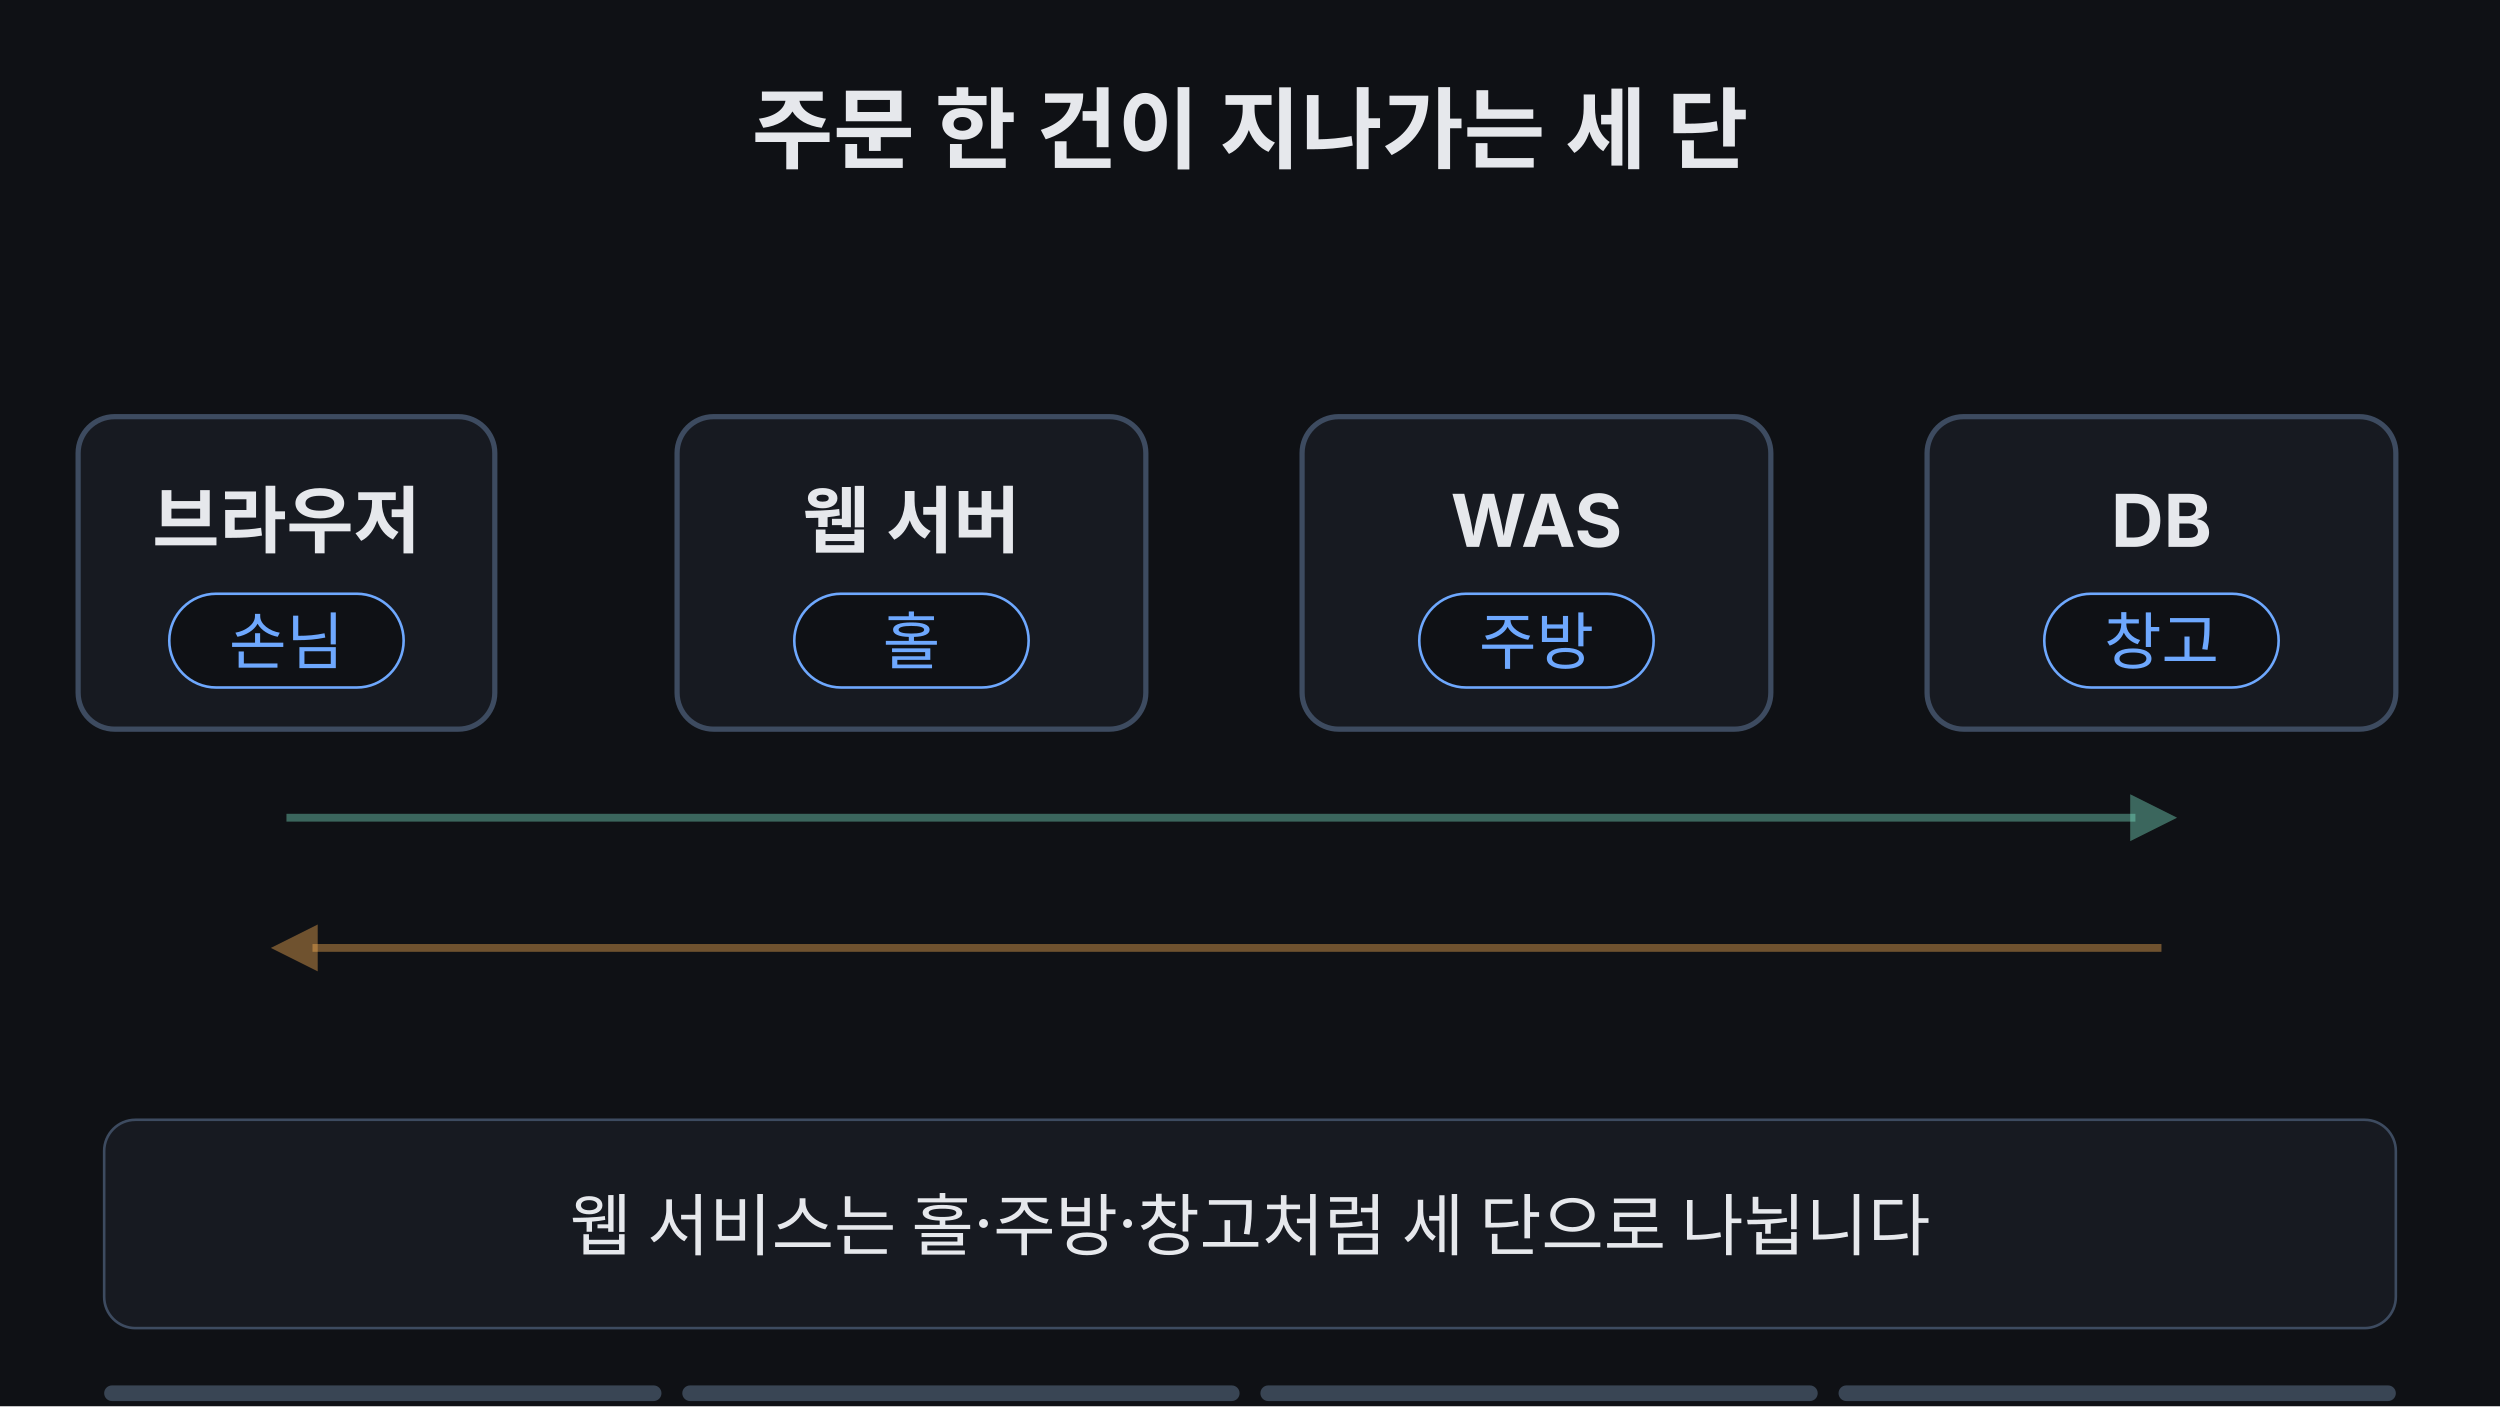
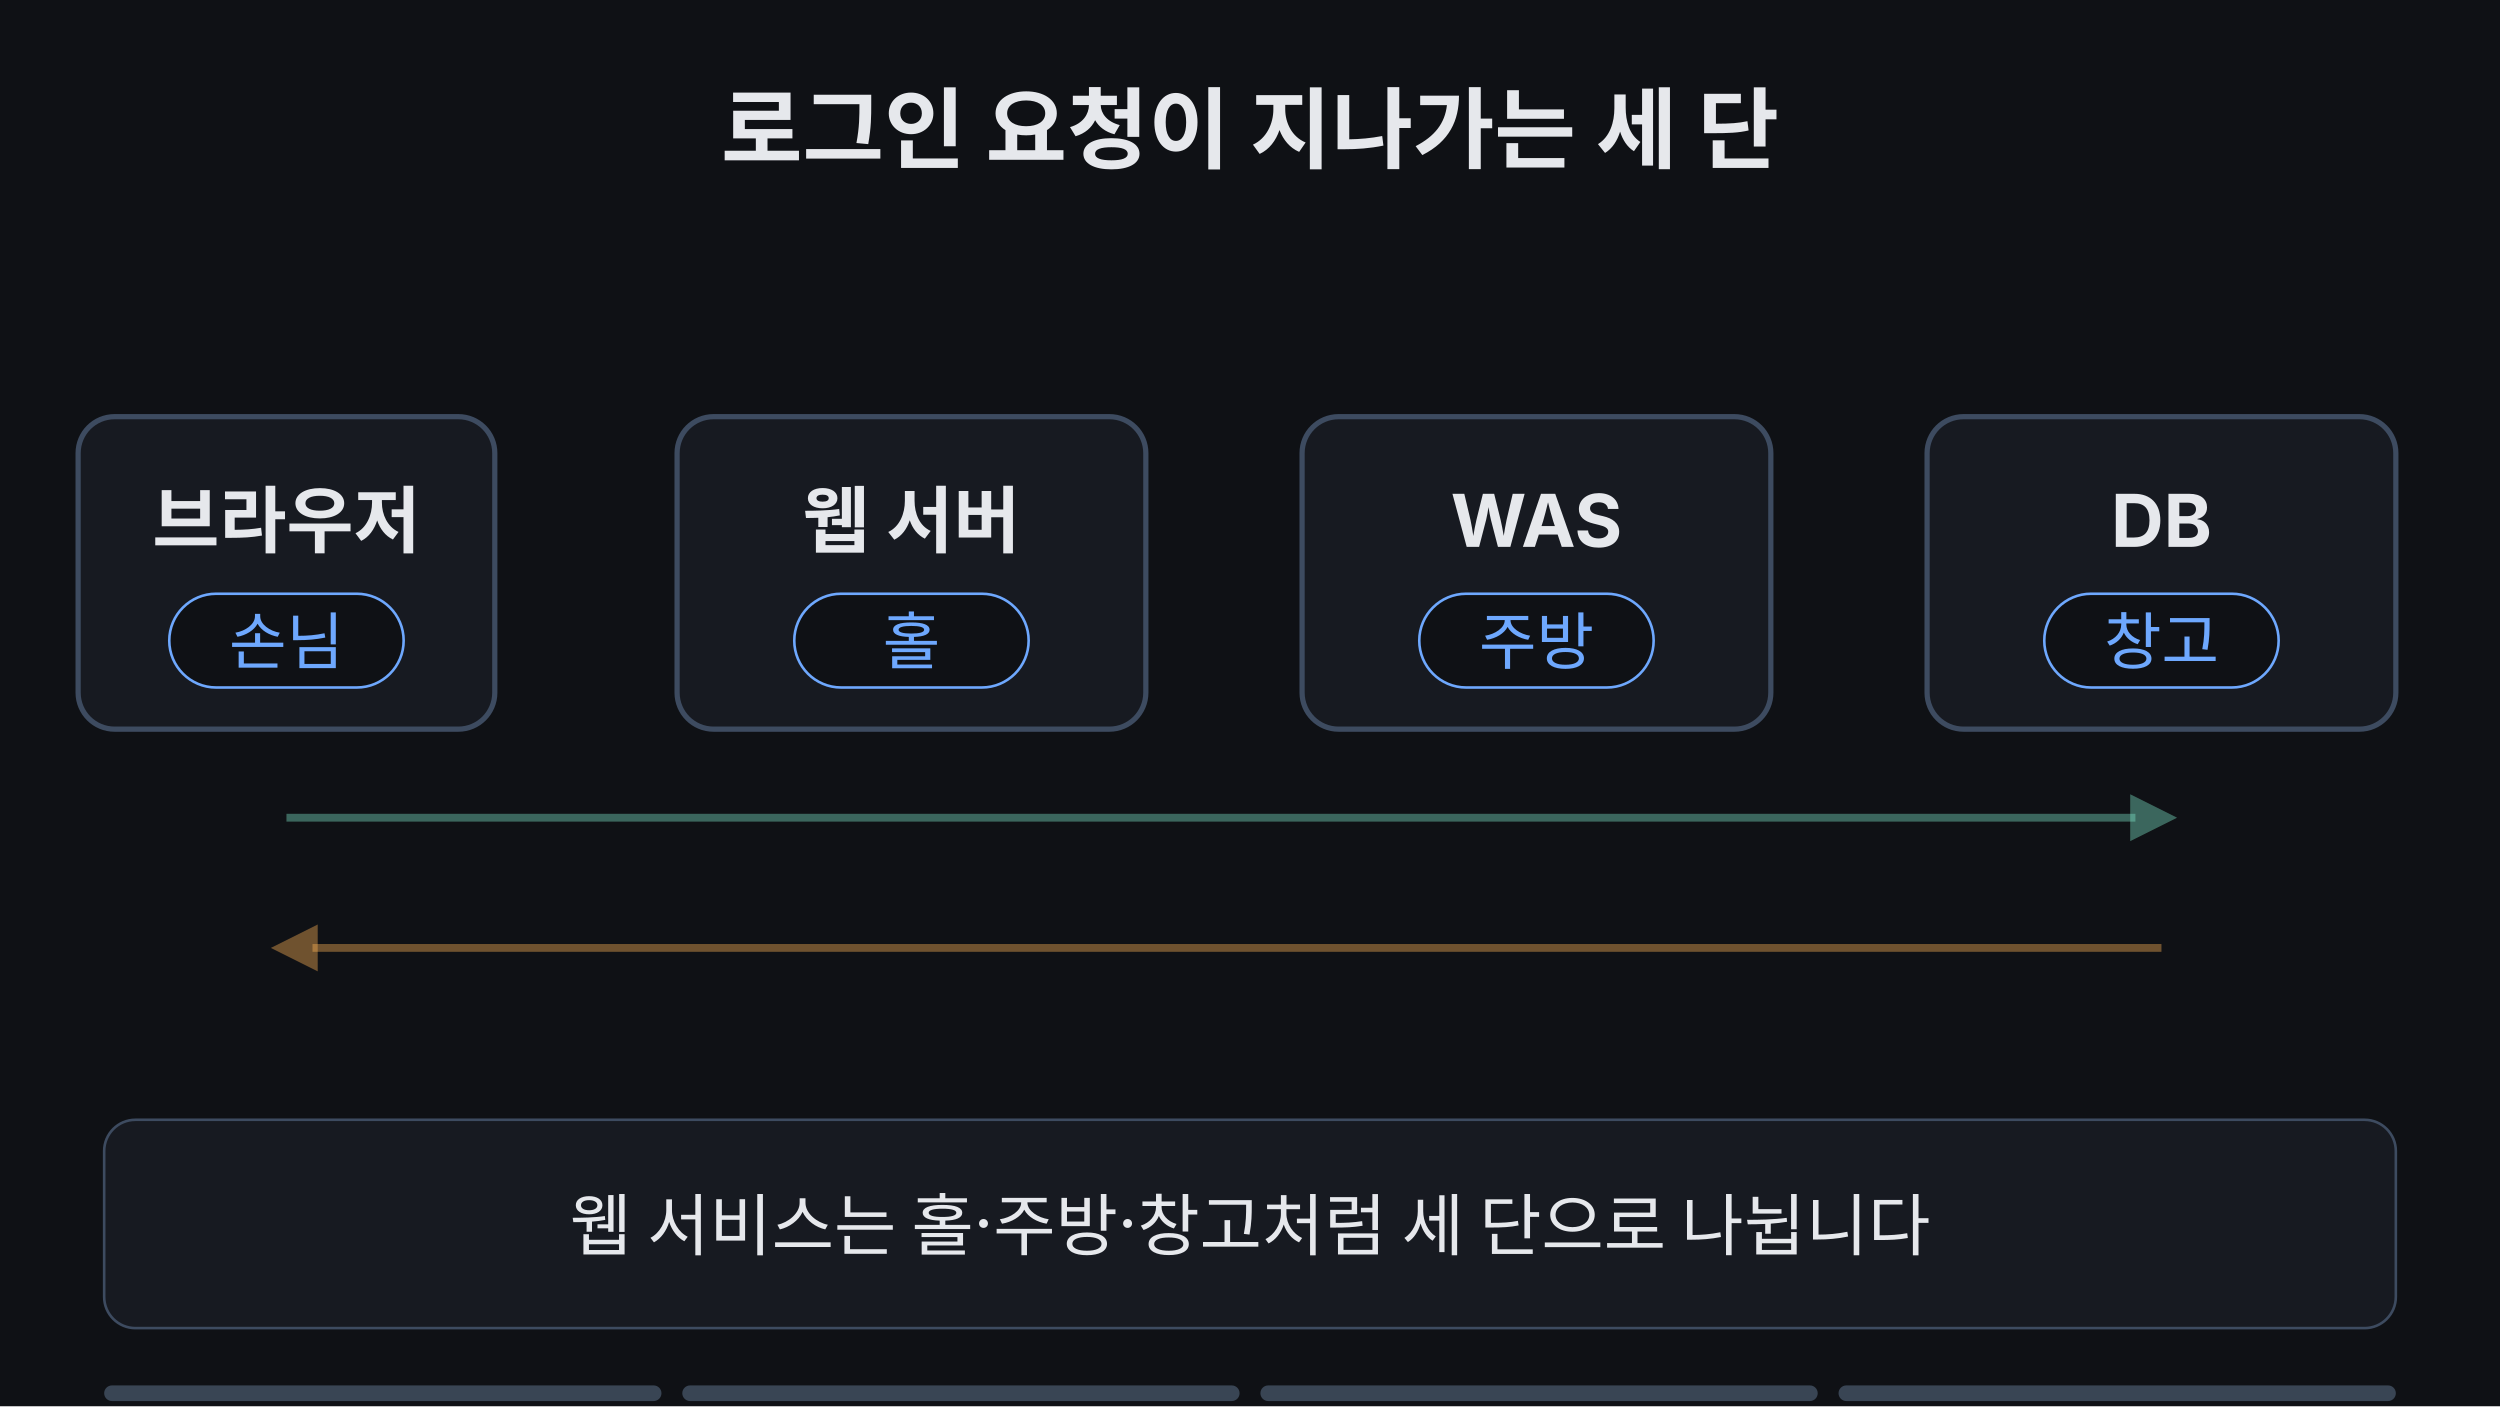
<svg xmlns="http://www.w3.org/2000/svg" viewBox="0 0 960 540" width="960" height="540" font-family="-apple-system,'Apple SD Gothic Neo','Segoe UI',sans-serif">
  <rect width="960" height="540" fill="#0f1115" />
-   <text x="480" y="62" text-anchor="middle" font-size="34" font-weight="700" fill="#e6e8ec">주문 한 건이 지나가는 세 단</text>
+   <text x="480" y="62" text-anchor="middle" font-size="34" font-weight="700" fill="#e6e8ec">로그인 요청이 지나가는 세 단</text>
  <rect x="30" y="160" width="160" height="120" rx="14" fill="#171a21" stroke="#3d4b60" stroke-width="2" />
  <text x="110.0" y="210" text-anchor="middle" font-size="28" font-weight="700" fill="#e6e8ec">브라우저</text>
  <rect x="65.0" y="228" width="90" height="36" rx="18" fill="#0f1115" stroke="#6ea8fe" />
  <text x="110.0" y="255" text-anchor="middle" font-size="24" fill="#6ea8fe">손님</text>
  <rect x="260" y="160" width="180" height="120" rx="14" fill="#171a21" stroke="#3d4b60" stroke-width="2" />
  <rect x="260" y="160" width="180" height="120" rx="14" fill="#7ee7c7" fill-opacity="0.14" stroke="#7ee7c7" stroke-width="4" opacity="0">
    <animate attributeName="opacity" values="0;0;1;0.3;0.3;1;0.3;0.3;0" keyTimes="0;0.26;0.27;0.33;0.69;0.70;0.76;0.95;1" dur="16s" repeatCount="indefinite" />
  </rect>
  <text x="350.0" y="210" text-anchor="middle" font-size="28" font-weight="700" fill="#e6e8ec">웹 서버</text>
  <rect x="305.0" y="228" width="90" height="36" rx="18" fill="#0f1115" stroke="#6ea8fe" />
  <text x="350.0" y="255" text-anchor="middle" font-size="24" fill="#6ea8fe">홀</text>
  <rect x="500" y="160" width="180" height="120" rx="14" fill="#171a21" stroke="#3d4b60" stroke-width="2" />
  <rect x="500" y="160" width="180" height="120" rx="14" fill="#7ee7c7" fill-opacity="0.14" stroke="#7ee7c7" stroke-width="4" opacity="0">
    <animate attributeName="opacity" values="0;0;1;0.3;0.3;1;1;0.3;0.3;0" keyTimes="0;0.34;0.35;0.41;0.57;0.58;0.62;0.68;0.95;1" dur="16s" repeatCount="indefinite" />
  </rect>
  <text x="590.0" y="210" text-anchor="middle" font-size="28" font-weight="700" fill="#e6e8ec">WAS</text>
  <rect x="545.0" y="228" width="90" height="36" rx="18" fill="#0f1115" stroke="#6ea8fe" />
  <text x="590.0" y="255" text-anchor="middle" font-size="24" fill="#6ea8fe">주방</text>
  <rect x="740" y="160" width="180" height="120" rx="14" fill="#171a21" stroke="#3d4b60" stroke-width="2" />
  <rect x="740" y="160" width="180" height="120" rx="14" fill="#7ee7c7" fill-opacity="0.14" stroke="#7ee7c7" stroke-width="4" opacity="0">
    <animate attributeName="opacity" values="0;0;1;1;0.3;0.3;0" keyTimes="0;0.42;0.43;0.51;0.56;0.95;1" dur="16s" repeatCount="indefinite" />
  </rect>
  <text x="830.0" y="210" text-anchor="middle" font-size="28" font-weight="700" fill="#e6e8ec">DB</text>
  <rect x="785.0" y="228" width="90" height="36" rx="18" fill="#0f1115" stroke="#6ea8fe" />
  <text x="830.0" y="255" text-anchor="middle" font-size="24" fill="#6ea8fe">창고</text>
  <line x1="110" y1="314" x2="820" y2="314" stroke="#7ee7c7" stroke-width="3" opacity="0.4" />
  <polygon points="836,314 818,305 818,323" fill="#7ee7c7" opacity="0.4" />
  <line x1="120" y1="364" x2="830" y2="364" stroke="#ffb454" stroke-width="3" opacity="0.4" />
  <polygon points="104,364 122,355 122,373" fill="#ffb454" opacity="0.4" />
  <g opacity="0">
    <rect x="242" y="142" width="456" height="156" rx="18" fill="none" stroke="#ffb454" stroke-width="3" stroke-dasharray="10 8" />
    <text x="470" y="126" text-anchor="middle" font-size="24" font-weight="700" fill="#ffb454">2-tier로 볼 수도 있음</text>
    <animate attributeName="opacity" values="0;0;1;1;0;0" keyTimes="0;0.77;0.80;0.95;0.98;1" dur="16s" repeatCount="indefinite" />
  </g>
  <g opacity="0">
    <animate attributeName="opacity" values="0;0;1;1;0;0" keyTimes="0;0.2;0.21;0.45;0.49;1" dur="16s" repeatCount="indefinite" />
    <g transform="translate(110 314)">
      <animateTransform attributeName="transform" type="translate" values="110 314;110 314;350 314;350 314;590 314;590 314;830 314;830 314" keyTimes="0;0.2;0.27;0.29;0.35;0.37;0.43;1" dur="16s" repeatCount="indefinite" />
      <rect x="-44" y="-19" width="88" height="38" rx="8" fill="#7ee7c7" />
-       <text x="0" y="9" text-anchor="middle" font-size="24" font-weight="700" fill="#0f1115">주문</text>
+       <text x="0" y="9" text-anchor="middle" font-size="24" font-weight="700" fill="#0f1115">로그인</text>
    </g>
  </g>
  <g opacity="0">
    <animate attributeName="opacity" values="0;0;1;1;0;0" keyTimes="0;0.49;0.5;0.58;0.6;1" dur="16s" repeatCount="indefinite" />
    <g transform="translate(830 364)">
      <animateTransform attributeName="transform" type="translate" values="830 364;830 364;590 364;590 364" keyTimes="0;0.5;0.58;1" dur="16s" repeatCount="indefinite" />
      <rect x="-44" y="-19" width="88" height="38" rx="8" fill="#6ea8fe" />
-       <text x="0" y="9" text-anchor="middle" font-size="24" font-weight="700" fill="#0f1115">자료</text>
+       <text x="0" y="9" text-anchor="middle" font-size="24" font-weight="700" fill="#0f1115">계정</text>
    </g>
  </g>
  <g opacity="0">
    <animate attributeName="opacity" values="0;0;1;1;0;0" keyTimes="0;0.59;0.61;0.95;0.98;1" dur="16s" repeatCount="indefinite" />
    <g transform="translate(590 364)">
      <animateTransform attributeName="transform" type="translate" values="590 364;590 364;350 364;350 364;110 364;110 364" keyTimes="0;0.6;0.69;0.71;0.8;1" dur="16s" repeatCount="indefinite" />
      <rect x="-44" y="-19" width="88" height="38" rx="8" fill="#ffb454" />
      <text x="0" y="9" text-anchor="middle" font-size="24" font-weight="700" fill="#0f1115">결과</text>
    </g>
  </g>
  <rect x="40" y="430" width="880" height="80" rx="12" fill="#171a21" stroke="#3d4b60" />
  <text x="480" y="480" text-anchor="middle" font-size="26" fill="#e6e8ec" opacity="1">웹 서비스는 홀·주방·창고처럼 세 단으로 나뉩니다<animate attributeName="opacity" values="1;1;0;0;1" keyTimes="0;0.16;0.18;0.97;1" dur="16s" repeatCount="indefinite" />
  </text>
-   <text x="480" y="480" text-anchor="middle" font-size="26" fill="#e6e8ec" opacity="0">주문은 웹 서버 → WAS → DB 순서로 들어갑니다<animate attributeName="opacity" values="0;0;1;1;0;0" keyTimes="0;0.18;0.2;0.47;0.49;1" dur="16s" repeatCount="indefinite" />
+   <text x="480" y="480" text-anchor="middle" font-size="26" fill="#e6e8ec" opacity="0">로그인 요청은 웹 서버 → WAS → DB 순서로 들어갑니다<animate attributeName="opacity" values="0;0;1;1;0;0" keyTimes="0;0.18;0.2;0.47;0.49;1" dur="16s" repeatCount="indefinite" />
  </text>
-   <text x="480" y="480" text-anchor="middle" font-size="26" fill="#e6e8ec" opacity="0">DB의 자료가 WAS에서 결과가 되어 되돌아옵니다<animate attributeName="opacity" values="0;0;1;1;0;0" keyTimes="0;0.49;0.51;0.76;0.78;1" dur="16s" repeatCount="indefinite" />
+   <text x="480" y="480" text-anchor="middle" font-size="26" fill="#e6e8ec" opacity="0">DB의 계정 정보가 WAS에서 로그인 결과가 되어 돌아옵니다<animate attributeName="opacity" values="0;0;1;1;0;0" keyTimes="0;0.49;0.51;0.76;0.78;1" dur="16s" repeatCount="indefinite" />
  </text>
  <text x="480" y="480" text-anchor="middle" font-size="26" fill="#7ee7c7" opacity="0">단을 나눠 두면 어디가 느린지 따로 볼 수 있습니다<animate attributeName="opacity" values="0;0;1;1;0;0" keyTimes="0;0.78;0.80;0.95;0.97;1" dur="16s" repeatCount="indefinite" />
  </text>
  <g aria-label="재생 진행 막대" data-stage-count="4">
    <g class="progress-segment" data-stage="1">
      <rect x="40" y="532" width="214" height="6" rx="3" fill="#394554" />
      <rect x="40" y="532" width="0" height="6" rx="3" fill="#ff3434">
        <animate attributeName="width" values="0;214;214" keyTimes="0;0.19;1" dur="16s" repeatCount="indefinite" />
      </rect>
    </g>
    <g class="progress-segment" data-stage="2">
      <rect x="262" y="532" width="214" height="6" rx="3" fill="#394554" />
      <rect x="262" y="532" width="0" height="6" rx="3" fill="#ff3434">
        <animate attributeName="width" values="0;0;214;214" keyTimes="0;0.19;0.5;1" dur="16s" repeatCount="indefinite" />
      </rect>
    </g>
    <g class="progress-segment" data-stage="3">
      <rect x="484" y="532" width="214" height="6" rx="3" fill="#394554" />
      <rect x="484" y="532" width="0" height="6" rx="3" fill="#ff3434">
        <animate attributeName="width" values="0;0;214;214" keyTimes="0;0.5;0.79;1" dur="16s" repeatCount="indefinite" />
      </rect>
    </g>
    <g class="progress-segment" data-stage="4">
      <rect x="706" y="532" width="214" height="6" rx="3" fill="#394554" />
      <rect x="706" y="532" width="0" height="6" rx="3" fill="#ff3434">
        <animate attributeName="width" values="0;0;214" keyTimes="0;0.79;1" dur="16s" repeatCount="indefinite" />
      </rect>
    </g>
  </g>
</svg>
